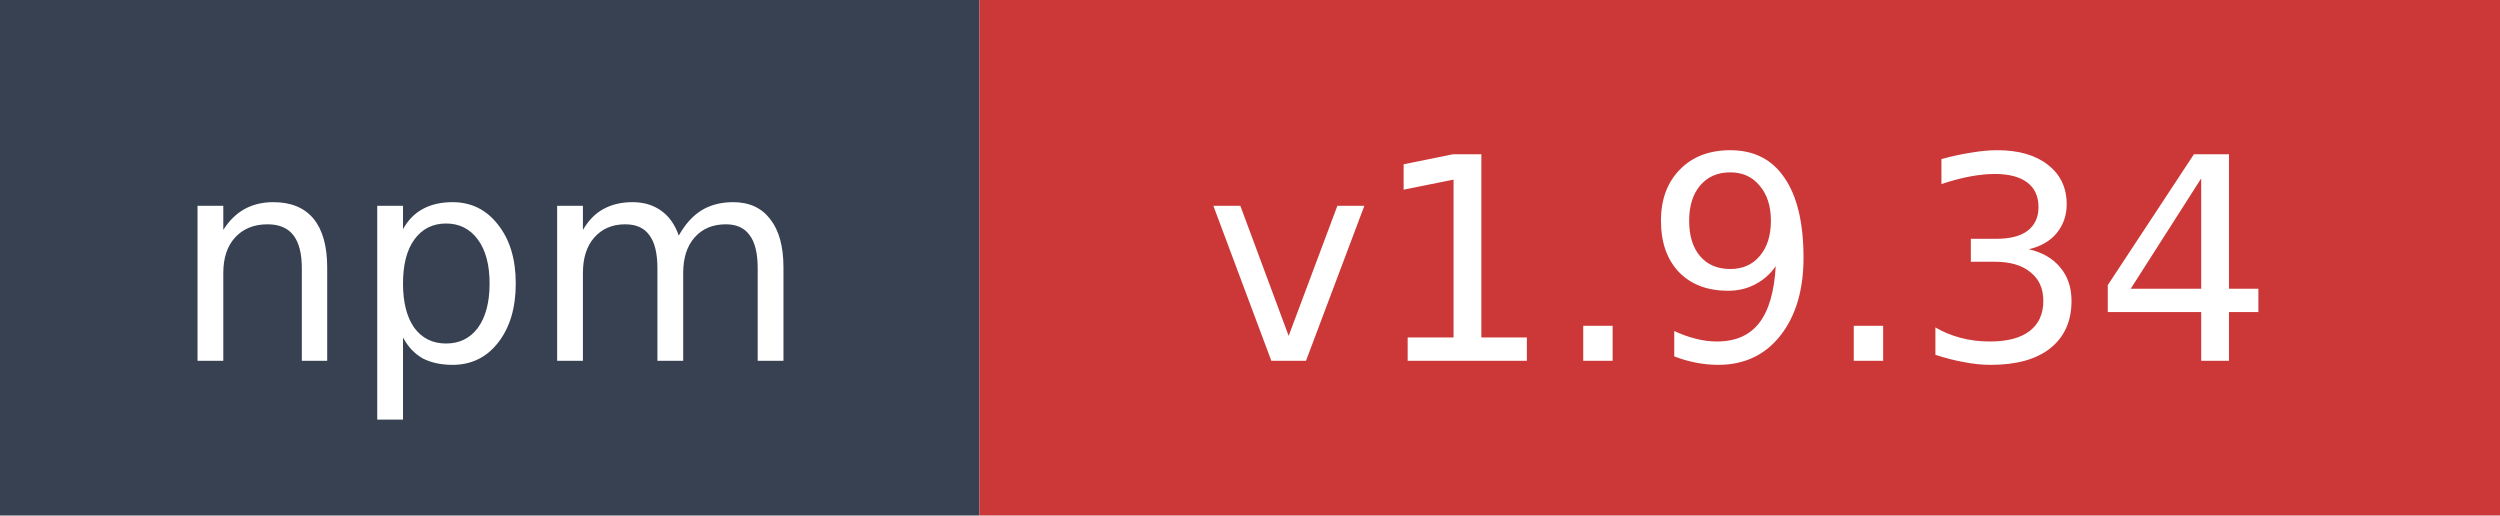
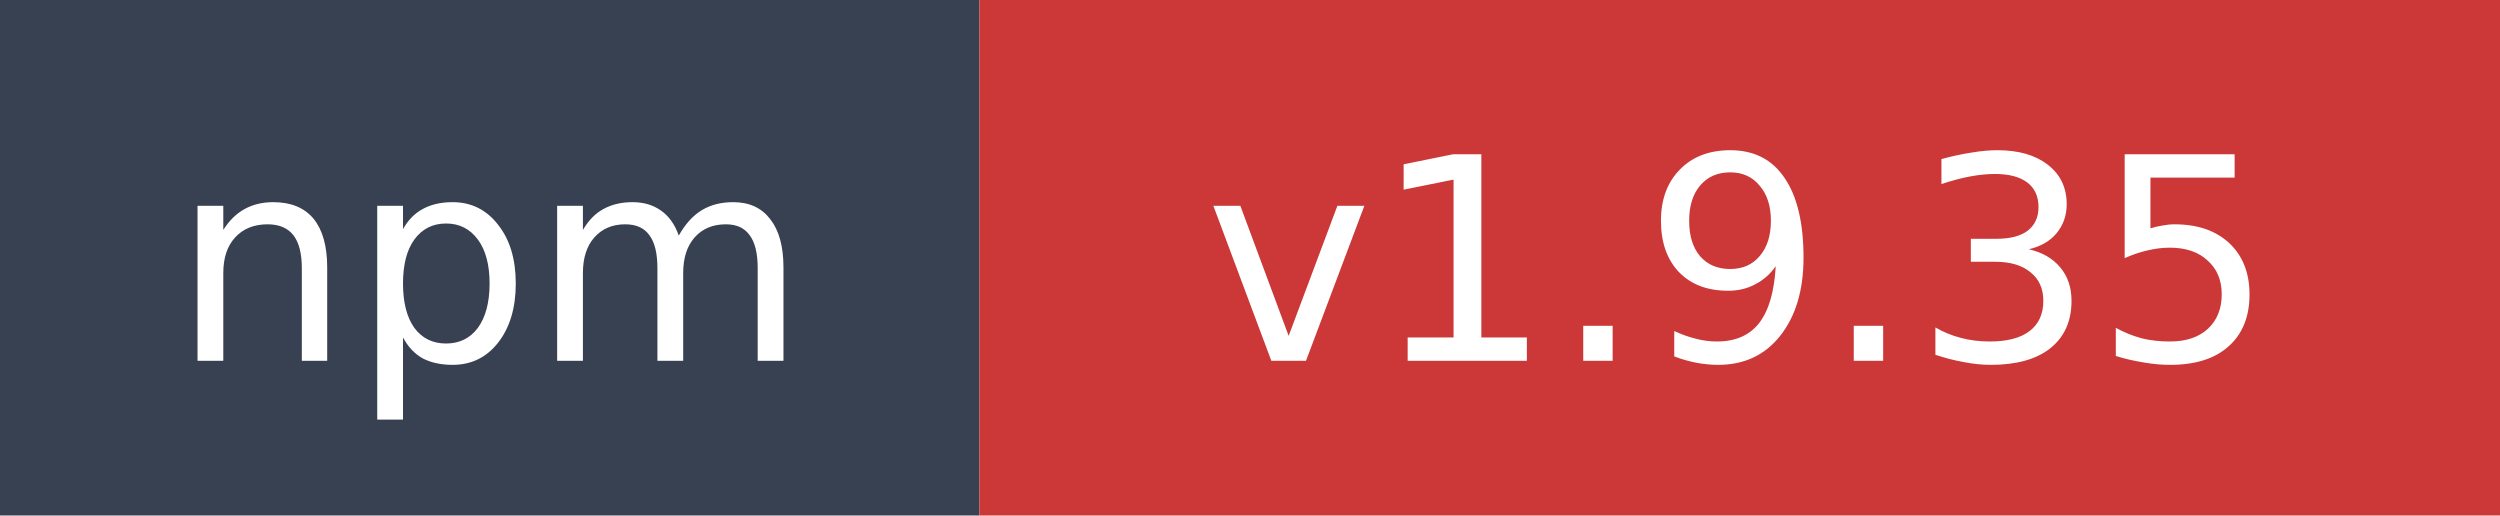
- <svg xmlns="http://www.w3.org/2000/svg" width="97" height="20" role="img" aria-label="npm: v1.9.34">
+ <svg xmlns="http://www.w3.org/2000/svg" width="97" height="20" role="img" aria-label="npm: v1.9.35">
  <rect width="38" height="20" fill="#374151" />
  <rect x="38" width="59" height="20" fill="#cb3837" />
  <text x="19" y="14" fill="#ffffff" font-family="Verdana,Geneva,DejaVu Sans,sans-serif" font-size="11" text-anchor="middle">npm</text>
-   <text x="67.5" y="14" fill="#ffffff" font-family="Verdana,Geneva,DejaVu Sans,sans-serif" font-size="11" text-anchor="middle">v1.9.34</text>
+   <text x="67.5" y="14" fill="#ffffff" font-family="Verdana,Geneva,DejaVu Sans,sans-serif" font-size="11" text-anchor="middle">v1.9.35</text>
</svg>
